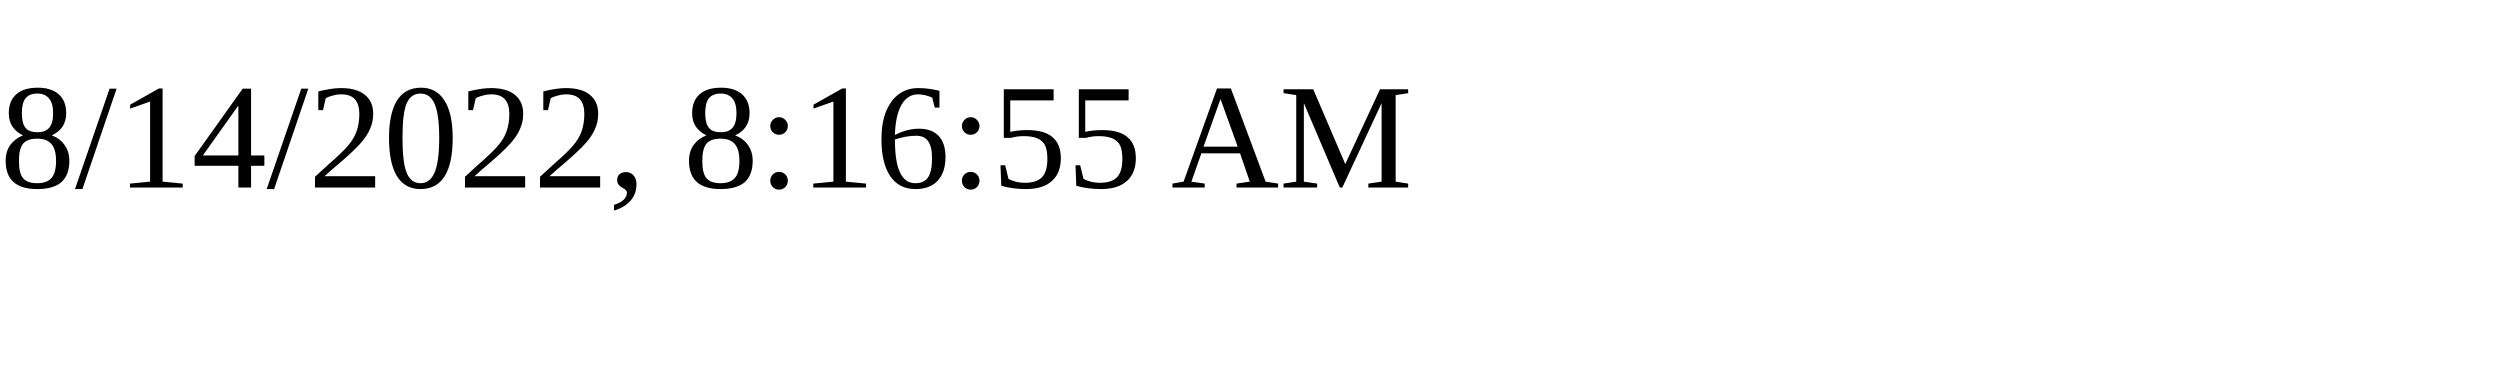
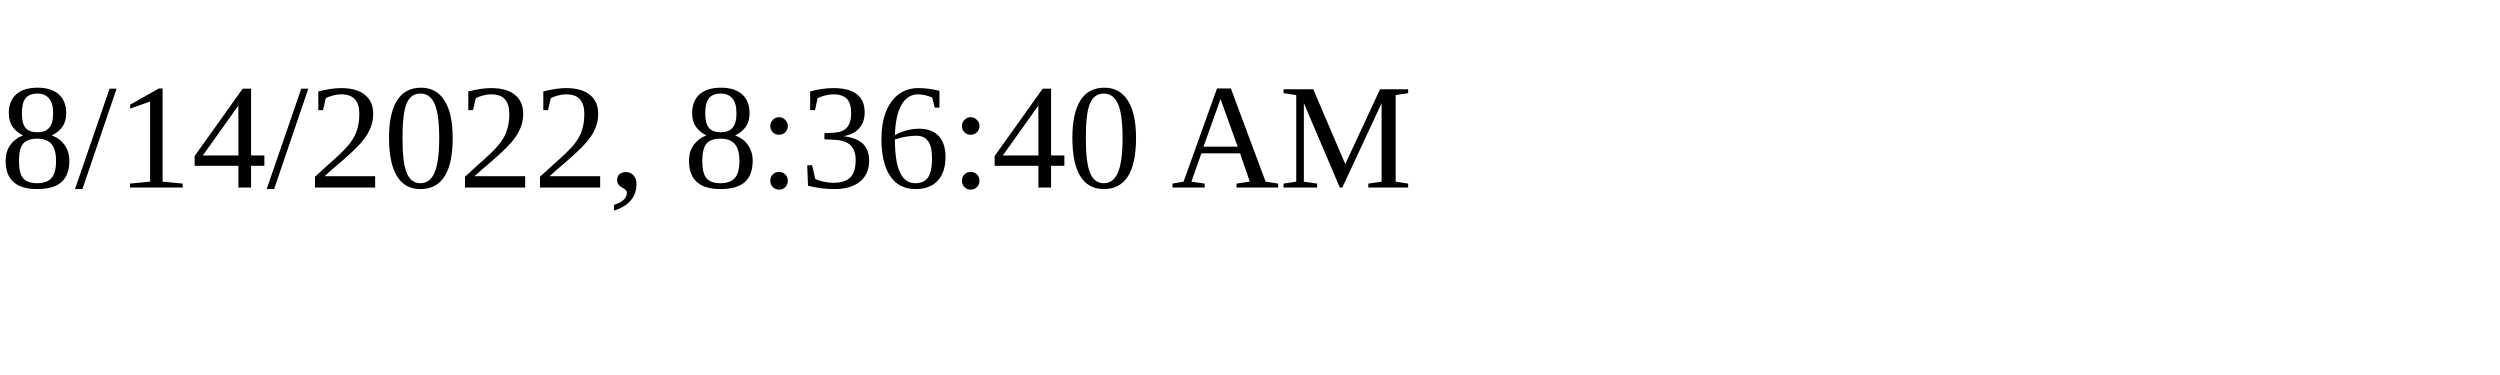
<svg xmlns="http://www.w3.org/2000/svg" height="30" width="200">
-   <text x="0" y="15">8/14/2022, 8:16:55 AM</text>
+   <text x="0" y="15">8/14/2022, 8:36:40 AM</text>
</svg>
